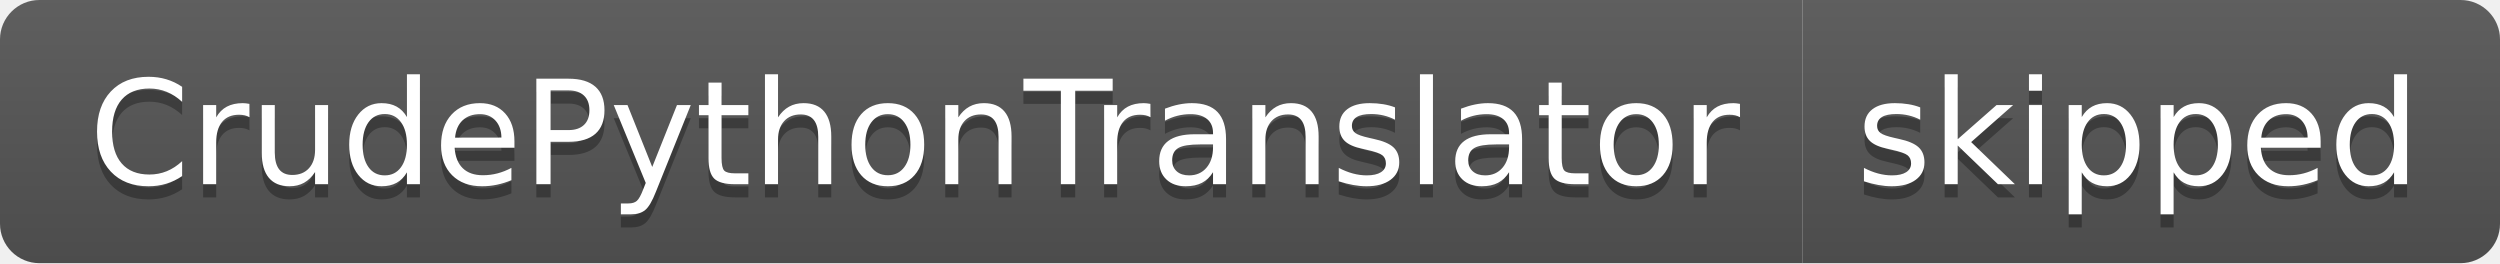
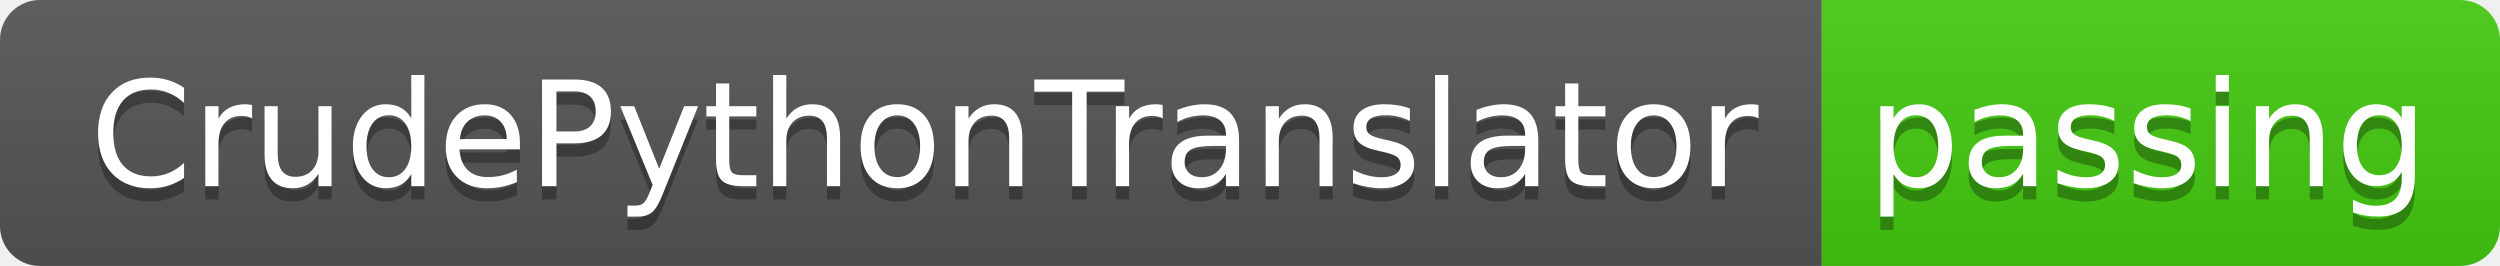
- <svg xmlns="http://www.w3.org/2000/svg" width="190" height="20" role="img" aria-label="CrudePythonTranslator: skipped">
+ <svg xmlns="http://www.w3.org/2000/svg" width="188" height="20" role="img" aria-label="CrudePythonTranslator: passing">
  <linearGradient id="s" x2="0" y2="100%">
    <stop offset="0" stop-color="#bbb" stop-opacity=".1" />
    <stop offset="1" stop-opacity=".1" />
  </linearGradient>
  <clipPath id="r">
-     <rect width="190" height="20" rx="3" fill="#fff" />
+     <rect width="188" height="20" rx="3" fill="#fff" />
  </clipPath>
  <g clip-path="url(#r)">
    <rect width="137" height="20" fill="#555" />
-     <rect x="137" width="53" height="20" fill="#555" />
-     <rect width="190" height="20" fill="url(#s)" />
+     <rect x="137" width="51" height="20" fill="#4c1" />
+     <rect width="188" height="20" fill="url(#s)" />
  </g>
  <g fill="#fff" text-anchor="middle" font-family="Verdana,Geneva,DejaVu Sans,sans-serif" text-rendering="geometricPrecision" font-size="110">
    <text aria-hidden="true" x="695" y="150" fill="#010101" fill-opacity=".3" transform="scale(.1)" textLength="1270">CrudePythonTranslator</text>
    <text x="695" y="140" transform="scale(.1)" fill="#fff" textLength="1270">CrudePythonTranslator</text>
-     <text aria-hidden="true" x="1625" y="150" fill="#010101" fill-opacity=".3" transform="scale(.1)" textLength="430">skipped</text>
-     <text x="1625" y="140" transform="scale(.1)" fill="#fff" textLength="430">skipped</text>
+     <text aria-hidden="true" x="1615" y="150" fill="#010101" fill-opacity=".3" transform="scale(.1)" textLength="410">passing</text>
+     <text x="1615" y="140" transform="scale(.1)" fill="#fff" textLength="410">passing</text>
  </g>
</svg>
